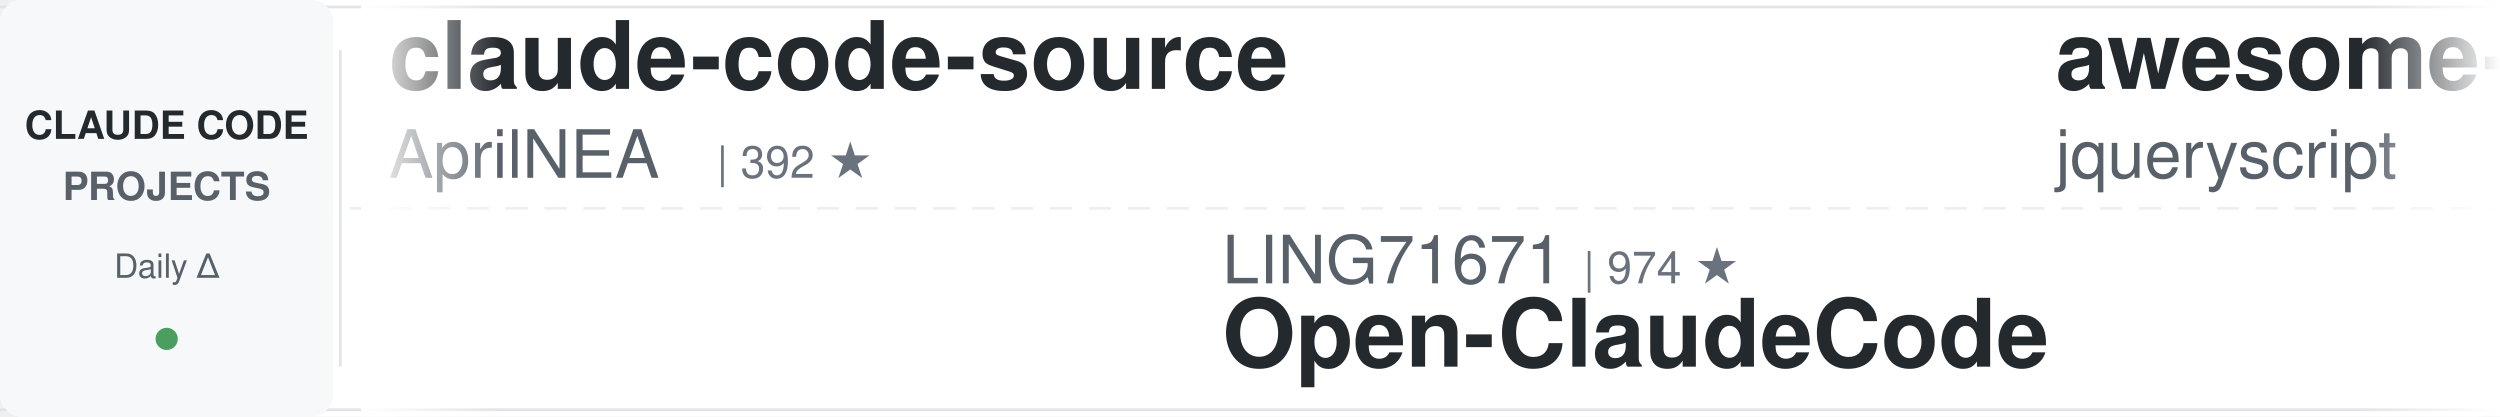
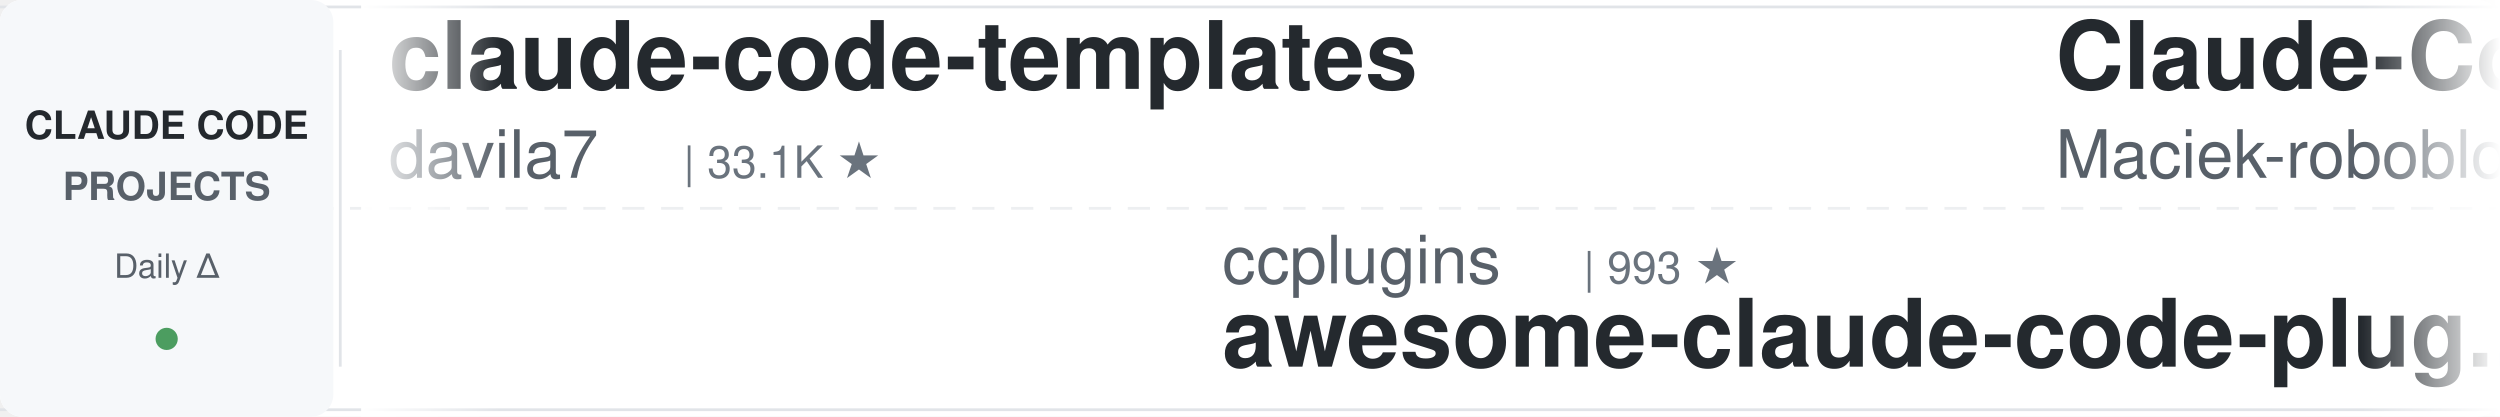
<svg xmlns="http://www.w3.org/2000/svg" width="900" height="150">
  <defs>
    <linearGradient id="leftFade" x1="0%" y1="0%" x2="100%" y2="0%">
      <stop offset="0%" style="stop-color:#ffffff;stop-opacity:1" />
      <stop offset="100%" style="stop-color:#ffffff;stop-opacity:0" />
    </linearGradient>
    <linearGradient id="rightFade" x1="0%" y1="0%" x2="100%" y2="0%">
      <stop offset="0%" style="stop-color:#ffffff;stop-opacity:0" />
      <stop offset="100%" style="stop-color:#ffffff;stop-opacity:1" />
    </linearGradient>
  </defs>
  <rect width="900" height="150" fill="#ffffff" rx="8" />
  <rect x="0" y="2" width="900" height="1" fill="#e1e4e8" />
  <rect x="0" y="147" width="900" height="1" fill="#e1e4e8" />
  <line x1="0" y1="75" x2="900" y2="75" stroke="#e1e4e8" stroke-width="1" stroke-dasharray="8 6" opacity="0.6" />
  <rect x="0" y="0" width="120" height="150" fill="#f6f8fa" rx="8" />
  <text x="60" y="50" font-family="-apple-system, BlinkMacSystemFont, 'Segoe UI', Helvetica, Arial, sans-serif" font-size="14" font-weight="600" fill="#24292e" text-anchor="middle">CLAUDE CODE</text>
  <text x="60" y="72" font-family="-apple-system, BlinkMacSystemFont, 'Segoe UI', Helvetica, Arial, sans-serif" font-size="14" font-weight="600" fill="#586069" text-anchor="middle">PROJECTS</text>
  <text x="60" y="100" font-family="-apple-system, BlinkMacSystemFont, 'Segoe UI', Helvetica, Arial, sans-serif" font-size="12" font-weight="500" fill="#586069" text-anchor="middle">Daily Δ</text>
  <circle cx="60" cy="122" r="4" fill="#22863a" opacity="0.8" />
  <rect x="122" y="18" width="1" height="114" fill="#e1e4e8" />
  <clipPath id="tickerClip">
    <rect x="130" y="0" width="770" height="150" />
  </clipPath>
  <g clip-path="url(#tickerClip)">
    <g id="tickerItems">
      <animateTransform attributeName="transform" attributeType="XML" type="translate" from="0 0" to="-3000 0" dur="54s" repeatCount="indefinite" />
      <g transform="translate(0, 0)">
-         <text x="140" y="32" font-family="-apple-system, BlinkMacSystemFont, 'Segoe UI', Helvetica, Arial, sans-serif" font-size="34" font-weight="600" fill="#24292e">claude-code-source</text>
-         <text x="140" y="64" font-family="-apple-system, BlinkMacSystemFont, 'Segoe UI', Helvetica, Arial, sans-serif" font-size="24" font-weight="400" fill="#586069">AprilNEA</text>
-         <text x="258" y="64" font-family="-apple-system, BlinkMacSystemFont, 'Segoe UI', Helvetica, Arial, sans-serif" font-size="16" font-weight="500" fill="#6a737d">| 392 ★</text>
+         <text x="140" y="32" font-family="-apple-system, BlinkMacSystemFont, 'Segoe UI', Helvetica, Arial, sans-serif" font-size="34" font-weight="600" fill="#24292e">claude-code-templates</text>
+         <text x="140" y="64" font-family="-apple-system, BlinkMacSystemFont, 'Segoe UI', Helvetica, Arial, sans-serif" font-size="24" font-weight="400" fill="#586069">davila7</text>
+         <text x="246" y="64" font-family="-apple-system, BlinkMacSystemFont, 'Segoe UI', Helvetica, Arial, sans-serif" font-size="16" font-weight="500" fill="#6a737d">| 33.1K ★</text>
      </g>
      <g transform="translate(300, 0)">
-         <text x="140" y="102" font-family="-apple-system, BlinkMacSystemFont, 'Segoe UI', Helvetica, Arial, sans-serif" font-size="24" font-weight="400" fill="#586069">LING71671</text>
-         <text x="270" y="102" font-family="-apple-system, BlinkMacSystemFont, 'Segoe UI', Helvetica, Arial, sans-serif" font-size="16" font-weight="500" fill="#6a737d">| 974 ★</text>
-         <text x="140" y="132" font-family="-apple-system, BlinkMacSystemFont, 'Segoe UI', Helvetica, Arial, sans-serif" font-size="34" font-weight="600" fill="#24292e">Open-ClaudeCode</text>
+         <text x="140" y="102" font-family="-apple-system, BlinkMacSystemFont, 'Segoe UI', Helvetica, Arial, sans-serif" font-size="24" font-weight="400" fill="#586069">ccplugins</text>
+         <text x="270" y="102" font-family="-apple-system, BlinkMacSystemFont, 'Segoe UI', Helvetica, Arial, sans-serif" font-size="16" font-weight="500" fill="#6a737d">| 993 ★</text>
+         <text x="140" y="132" font-family="-apple-system, BlinkMacSystemFont, 'Segoe UI', Helvetica, Arial, sans-serif" font-size="34" font-weight="600" fill="#24292e">awesome-claude-code-plug...</text>
      </g>
      <g transform="translate(600, 0)">
+         <text x="140" y="32" font-family="-apple-system, BlinkMacSystemFont, 'Segoe UI', Helvetica, Arial, sans-serif" font-size="34" font-weight="600" fill="#24292e">Claude-Code-Usage-Monito...</text>
+         <text x="140" y="64" font-family="-apple-system, BlinkMacSystemFont, 'Segoe UI', Helvetica, Arial, sans-serif" font-size="24" font-weight="400" fill="#586069">Maciek-roboblog</text>
+         <text x="342" y="64" font-family="-apple-system, BlinkMacSystemFont, 'Segoe UI', Helvetica, Arial, sans-serif" font-size="16" font-weight="500" fill="#6a737d">| 8.8K ★</text>
+       </g>
+       <g transform="translate(900, 0)">
+         <text x="140" y="102" font-family="-apple-system, BlinkMacSystemFont, 'Segoe UI', Helvetica, Arial, sans-serif" font-size="24" font-weight="400" fill="#586069">Yuyz0112</text>
+         <text x="258" y="102" font-family="-apple-system, BlinkMacSystemFont, 'Segoe UI', Helvetica, Arial, sans-serif" font-size="16" font-weight="500" fill="#6a737d">| 2.4K ★</text>
+         <text x="140" y="132" font-family="-apple-system, BlinkMacSystemFont, 'Segoe UI', Helvetica, Arial, sans-serif" font-size="34" font-weight="600" fill="#24292e">claude-code-reverse</text>
+       </g>
+       <g transform="translate(1200, 0)">
+         <text x="140" y="32" font-family="-apple-system, BlinkMacSystemFont, 'Segoe UI', Helvetica, Arial, sans-serif" font-size="34" font-weight="600" fill="#24292e">claude-code-action</text>
+         <text x="140" y="64" font-family="-apple-system, BlinkMacSystemFont, 'Segoe UI', Helvetica, Arial, sans-serif" font-size="24" font-weight="400" fill="#586069">anthropics</text>
+         <text x="282" y="64" font-family="-apple-system, BlinkMacSystemFont, 'Segoe UI', Helvetica, Arial, sans-serif" font-size="16" font-weight="500" fill="#6a737d">| 9.8K ★</text>
+       </g>
+       <g transform="translate(1500, 0)">
+         <text x="140" y="102" font-family="-apple-system, BlinkMacSystemFont, 'Segoe UI', Helvetica, Arial, sans-serif" font-size="24" font-weight="400" fill="#586069">Pimzino</text>
+         <text x="246" y="102" font-family="-apple-system, BlinkMacSystemFont, 'Segoe UI', Helvetica, Arial, sans-serif" font-size="16" font-weight="500" fill="#6a737d">| 3.9K ★</text>
+         <text x="140" y="132" font-family="-apple-system, BlinkMacSystemFont, 'Segoe UI', Helvetica, Arial, sans-serif" font-size="34" font-weight="600" fill="#24292e">claude-code-spec-workflo...</text>
+       </g>
+       <g transform="translate(1800, 0)">
+         <text x="140" y="32" font-family="-apple-system, BlinkMacSystemFont, 'Segoe UI', Helvetica, Arial, sans-serif" font-size="34" font-weight="600" fill="#24292e">claude-code-system-promp...</text>
+         <text x="140" y="64" font-family="-apple-system, BlinkMacSystemFont, 'Segoe UI', Helvetica, Arial, sans-serif" font-size="24" font-weight="400" fill="#586069">Piebald-AI</text>
+         <text x="282" y="64" font-family="-apple-system, BlinkMacSystemFont, 'Segoe UI', Helvetica, Arial, sans-serif" font-size="16" font-weight="500" fill="#6a737d">| 13.1K ★</text>
+       </g>
+       <g transform="translate(2100, 0)">
+         <text x="140" y="102" font-family="-apple-system, BlinkMacSystemFont, 'Segoe UI', Helvetica, Arial, sans-serif" font-size="24" font-weight="400" fill="#586069">lorryjovens-hub</text>
+         <text x="342" y="102" font-family="-apple-system, BlinkMacSystemFont, 'Segoe UI', Helvetica, Arial, sans-serif" font-size="16" font-weight="500" fill="#6a737d">| 1.7K ★</text>
+         <text x="140" y="132" font-family="-apple-system, BlinkMacSystemFont, 'Segoe UI', Helvetica, Arial, sans-serif" font-size="34" font-weight="600" fill="#24292e">claude-code-rust</text>
+       </g>
+       <g transform="translate(2400, 0)">
        <text x="140" y="32" font-family="-apple-system, BlinkMacSystemFont, 'Segoe UI', Helvetica, Arial, sans-serif" font-size="34" font-weight="600" fill="#24292e">awesome-claude-code</text>
        <text x="140" y="64" font-family="-apple-system, BlinkMacSystemFont, 'Segoe UI', Helvetica, Arial, sans-serif" font-size="24" font-weight="400" fill="#586069">jqueryscript</text>
-         <text x="306" y="64" font-family="-apple-system, BlinkMacSystemFont, 'Segoe UI', Helvetica, Arial, sans-serif" font-size="16" font-weight="500" fill="#6a737d">| 541 ★</text>
-       </g>
-       <g transform="translate(900, 0)">
-         <text x="140" y="102" font-family="-apple-system, BlinkMacSystemFont, 'Segoe UI', Helvetica, Arial, sans-serif" font-size="24" font-weight="400" fill="#586069">centminmod</text>
-         <text x="282" y="102" font-family="-apple-system, BlinkMacSystemFont, 'Segoe UI', Helvetica, Arial, sans-serif" font-size="16" font-weight="500" fill="#6a737d">| 2.7K ★</text>
-         <text x="140" y="132" font-family="-apple-system, BlinkMacSystemFont, 'Segoe UI', Helvetica, Arial, sans-serif" font-size="34" font-weight="600" fill="#24292e">my-claude-code-setup</text>
-       </g>
-       <g transform="translate(1200, 0)">
-         <text x="140" y="32" font-family="-apple-system, BlinkMacSystemFont, 'Segoe UI', Helvetica, Arial, sans-serif" font-size="34" font-weight="600" fill="#24292e">learn-claude-code</text>
-         <text x="140" y="64" font-family="-apple-system, BlinkMacSystemFont, 'Segoe UI', Helvetica, Arial, sans-serif" font-size="24" font-weight="400" fill="#586069">shareAI-lab</text>
-         <text x="294" y="64" font-family="-apple-system, BlinkMacSystemFont, 'Segoe UI', Helvetica, Arial, sans-serif" font-size="16" font-weight="500" fill="#6a737d">| 79.7K ★</text>
-       </g>
-       <g transform="translate(1500, 0)">
-         <text x="140" y="102" font-family="-apple-system, BlinkMacSystemFont, 'Segoe UI', Helvetica, Arial, sans-serif" font-size="24" font-weight="400" fill="#586069">luyao618</text>
-         <text x="258" y="102" font-family="-apple-system, BlinkMacSystemFont, 'Segoe UI', Helvetica, Arial, sans-serif" font-size="16" font-weight="500" fill="#6a737d">| 1.7K ★</text>
-         <text x="140" y="132" font-family="-apple-system, BlinkMacSystemFont, 'Segoe UI', Helvetica, Arial, sans-serif" font-size="34" font-weight="600" fill="#24292e">Claude-Code-Source-Study</text>
-       </g>
-       <g transform="translate(1800, 0)">
-         <text x="140" y="32" font-family="-apple-system, BlinkMacSystemFont, 'Segoe UI', Helvetica, Arial, sans-serif" font-size="34" font-weight="600" fill="#24292e">awesome-claude-code-plug...</text>
-         <text x="140" y="64" font-family="-apple-system, BlinkMacSystemFont, 'Segoe UI', Helvetica, Arial, sans-serif" font-size="24" font-weight="400" fill="#586069">ccplugins</text>
-         <text x="270" y="64" font-family="-apple-system, BlinkMacSystemFont, 'Segoe UI', Helvetica, Arial, sans-serif" font-size="16" font-weight="500" fill="#6a737d">| 992 ★</text>
-       </g>
-       <g transform="translate(2100, 0)">
-         <text x="140" y="102" font-family="-apple-system, BlinkMacSystemFont, 'Segoe UI', Helvetica, Arial, sans-serif" font-size="24" font-weight="400" fill="#586069">xu-xiang</text>
-         <text x="258" y="102" font-family="-apple-system, BlinkMacSystemFont, 'Segoe UI', Helvetica, Arial, sans-serif" font-size="16" font-weight="500" fill="#6a737d">| 2.0K ★</text>
-         <text x="140" y="132" font-family="-apple-system, BlinkMacSystemFont, 'Segoe UI', Helvetica, Arial, sans-serif" font-size="34" font-weight="600" fill="#24292e">everything-claude-code-z...</text>
-       </g>
-       <g transform="translate(2400, 0)">
-         <text x="140" y="32" font-family="-apple-system, BlinkMacSystemFont, 'Segoe UI', Helvetica, Arial, sans-serif" font-size="34" font-weight="600" fill="#24292e">claude-code-ultimate-gui...</text>
-         <text x="140" y="64" font-family="-apple-system, BlinkMacSystemFont, 'Segoe UI', Helvetica, Arial, sans-serif" font-size="24" font-weight="400" fill="#586069">FlorianBruniaux</text>
-         <text x="342" y="64" font-family="-apple-system, BlinkMacSystemFont, 'Segoe UI', Helvetica, Arial, sans-serif" font-size="16" font-weight="500" fill="#6a737d">| 6.3K ★</text>
+         <text x="306" y="64" font-family="-apple-system, BlinkMacSystemFont, 'Segoe UI', Helvetica, Arial, sans-serif" font-size="16" font-weight="500" fill="#6a737d">| 542 ★</text>
      </g>
      <g transform="translate(2700, 0)">
-         <text x="140" y="102" font-family="-apple-system, BlinkMacSystemFont, 'Segoe UI', Helvetica, Arial, sans-serif" font-size="24" font-weight="400" fill="#586069">OneRedOak</text>
-         <text x="270" y="102" font-family="-apple-system, BlinkMacSystemFont, 'Segoe UI', Helvetica, Arial, sans-serif" font-size="16" font-weight="500" fill="#6a737d">| 3.9K ★</text>
-         <text x="140" y="132" font-family="-apple-system, BlinkMacSystemFont, 'Segoe UI', Helvetica, Arial, sans-serif" font-size="34" font-weight="600" fill="#24292e">claude-code-workflows</text>
+         <text x="140" y="102" font-family="-apple-system, BlinkMacSystemFont, 'Segoe UI', Helvetica, Arial, sans-serif" font-size="24" font-weight="400" fill="#586069">https-deeplearning-ai</text>
+         <text x="414" y="102" font-family="-apple-system, BlinkMacSystemFont, 'Segoe UI', Helvetica, Arial, sans-serif" font-size="16" font-weight="500" fill="#6a737d">| 560 ★</text>
+         <text x="140" y="132" font-family="-apple-system, BlinkMacSystemFont, 'Segoe UI', Helvetica, Arial, sans-serif" font-size="34" font-weight="600" fill="#24292e">sc-claude-code-files</text>
      </g>
      <g transform="translate(3000, 0)">
-         <text x="140" y="32" font-family="-apple-system, BlinkMacSystemFont, 'Segoe UI', Helvetica, Arial, sans-serif" font-size="34" font-weight="600" fill="#24292e">claude-code-source</text>
-         <text x="140" y="64" font-family="-apple-system, BlinkMacSystemFont, 'Segoe UI', Helvetica, Arial, sans-serif" font-size="24" font-weight="400" fill="#586069">AprilNEA</text>
-         <text x="258" y="64" font-family="-apple-system, BlinkMacSystemFont, 'Segoe UI', Helvetica, Arial, sans-serif" font-size="16" font-weight="500" fill="#6a737d">| 392 ★</text>
+         <text x="140" y="32" font-family="-apple-system, BlinkMacSystemFont, 'Segoe UI', Helvetica, Arial, sans-serif" font-size="34" font-weight="600" fill="#24292e">claude-code-templates</text>
+         <text x="140" y="64" font-family="-apple-system, BlinkMacSystemFont, 'Segoe UI', Helvetica, Arial, sans-serif" font-size="24" font-weight="400" fill="#586069">davila7</text>
+         <text x="246" y="64" font-family="-apple-system, BlinkMacSystemFont, 'Segoe UI', Helvetica, Arial, sans-serif" font-size="16" font-weight="500" fill="#6a737d">| 33.1K ★</text>
      </g>
      <g transform="translate(3300, 0)">
-         <text x="140" y="102" font-family="-apple-system, BlinkMacSystemFont, 'Segoe UI', Helvetica, Arial, sans-serif" font-size="24" font-weight="400" fill="#586069">LING71671</text>
-         <text x="270" y="102" font-family="-apple-system, BlinkMacSystemFont, 'Segoe UI', Helvetica, Arial, sans-serif" font-size="16" font-weight="500" fill="#6a737d">| 974 ★</text>
-         <text x="140" y="132" font-family="-apple-system, BlinkMacSystemFont, 'Segoe UI', Helvetica, Arial, sans-serif" font-size="34" font-weight="600" fill="#24292e">Open-ClaudeCode</text>
+         <text x="140" y="102" font-family="-apple-system, BlinkMacSystemFont, 'Segoe UI', Helvetica, Arial, sans-serif" font-size="24" font-weight="400" fill="#586069">ccplugins</text>
+         <text x="270" y="102" font-family="-apple-system, BlinkMacSystemFont, 'Segoe UI', Helvetica, Arial, sans-serif" font-size="16" font-weight="500" fill="#6a737d">| 993 ★</text>
+         <text x="140" y="132" font-family="-apple-system, BlinkMacSystemFont, 'Segoe UI', Helvetica, Arial, sans-serif" font-size="34" font-weight="600" fill="#24292e">awesome-claude-code-plug...</text>
      </g>
      <g transform="translate(3600, 0)">
-         <text x="140" y="32" font-family="-apple-system, BlinkMacSystemFont, 'Segoe UI', Helvetica, Arial, sans-serif" font-size="34" font-weight="600" fill="#24292e">awesome-claude-code</text>
-         <text x="140" y="64" font-family="-apple-system, BlinkMacSystemFont, 'Segoe UI', Helvetica, Arial, sans-serif" font-size="24" font-weight="400" fill="#586069">jqueryscript</text>
-         <text x="306" y="64" font-family="-apple-system, BlinkMacSystemFont, 'Segoe UI', Helvetica, Arial, sans-serif" font-size="16" font-weight="500" fill="#6a737d">| 541 ★</text>
+         <text x="140" y="32" font-family="-apple-system, BlinkMacSystemFont, 'Segoe UI', Helvetica, Arial, sans-serif" font-size="34" font-weight="600" fill="#24292e">Claude-Code-Usage-Monito...</text>
+         <text x="140" y="64" font-family="-apple-system, BlinkMacSystemFont, 'Segoe UI', Helvetica, Arial, sans-serif" font-size="24" font-weight="400" fill="#586069">Maciek-roboblog</text>
+         <text x="342" y="64" font-family="-apple-system, BlinkMacSystemFont, 'Segoe UI', Helvetica, Arial, sans-serif" font-size="16" font-weight="500" fill="#6a737d">| 8.8K ★</text>
      </g>
      <g transform="translate(3900, 0)">
-         <text x="140" y="102" font-family="-apple-system, BlinkMacSystemFont, 'Segoe UI', Helvetica, Arial, sans-serif" font-size="24" font-weight="400" fill="#586069">centminmod</text>
-         <text x="282" y="102" font-family="-apple-system, BlinkMacSystemFont, 'Segoe UI', Helvetica, Arial, sans-serif" font-size="16" font-weight="500" fill="#6a737d">| 2.7K ★</text>
-         <text x="140" y="132" font-family="-apple-system, BlinkMacSystemFont, 'Segoe UI', Helvetica, Arial, sans-serif" font-size="34" font-weight="600" fill="#24292e">my-claude-code-setup</text>
+         <text x="140" y="102" font-family="-apple-system, BlinkMacSystemFont, 'Segoe UI', Helvetica, Arial, sans-serif" font-size="24" font-weight="400" fill="#586069">Yuyz0112</text>
+         <text x="258" y="102" font-family="-apple-system, BlinkMacSystemFont, 'Segoe UI', Helvetica, Arial, sans-serif" font-size="16" font-weight="500" fill="#6a737d">| 2.4K ★</text>
+         <text x="140" y="132" font-family="-apple-system, BlinkMacSystemFont, 'Segoe UI', Helvetica, Arial, sans-serif" font-size="34" font-weight="600" fill="#24292e">claude-code-reverse</text>
      </g>
    </g>
  </g>
  <rect x="130" y="0" width="50" height="150" fill="url(#leftFade)" />
  <rect x="850" y="0" width="50" height="150" fill="url(#rightFade)" />
</svg>
